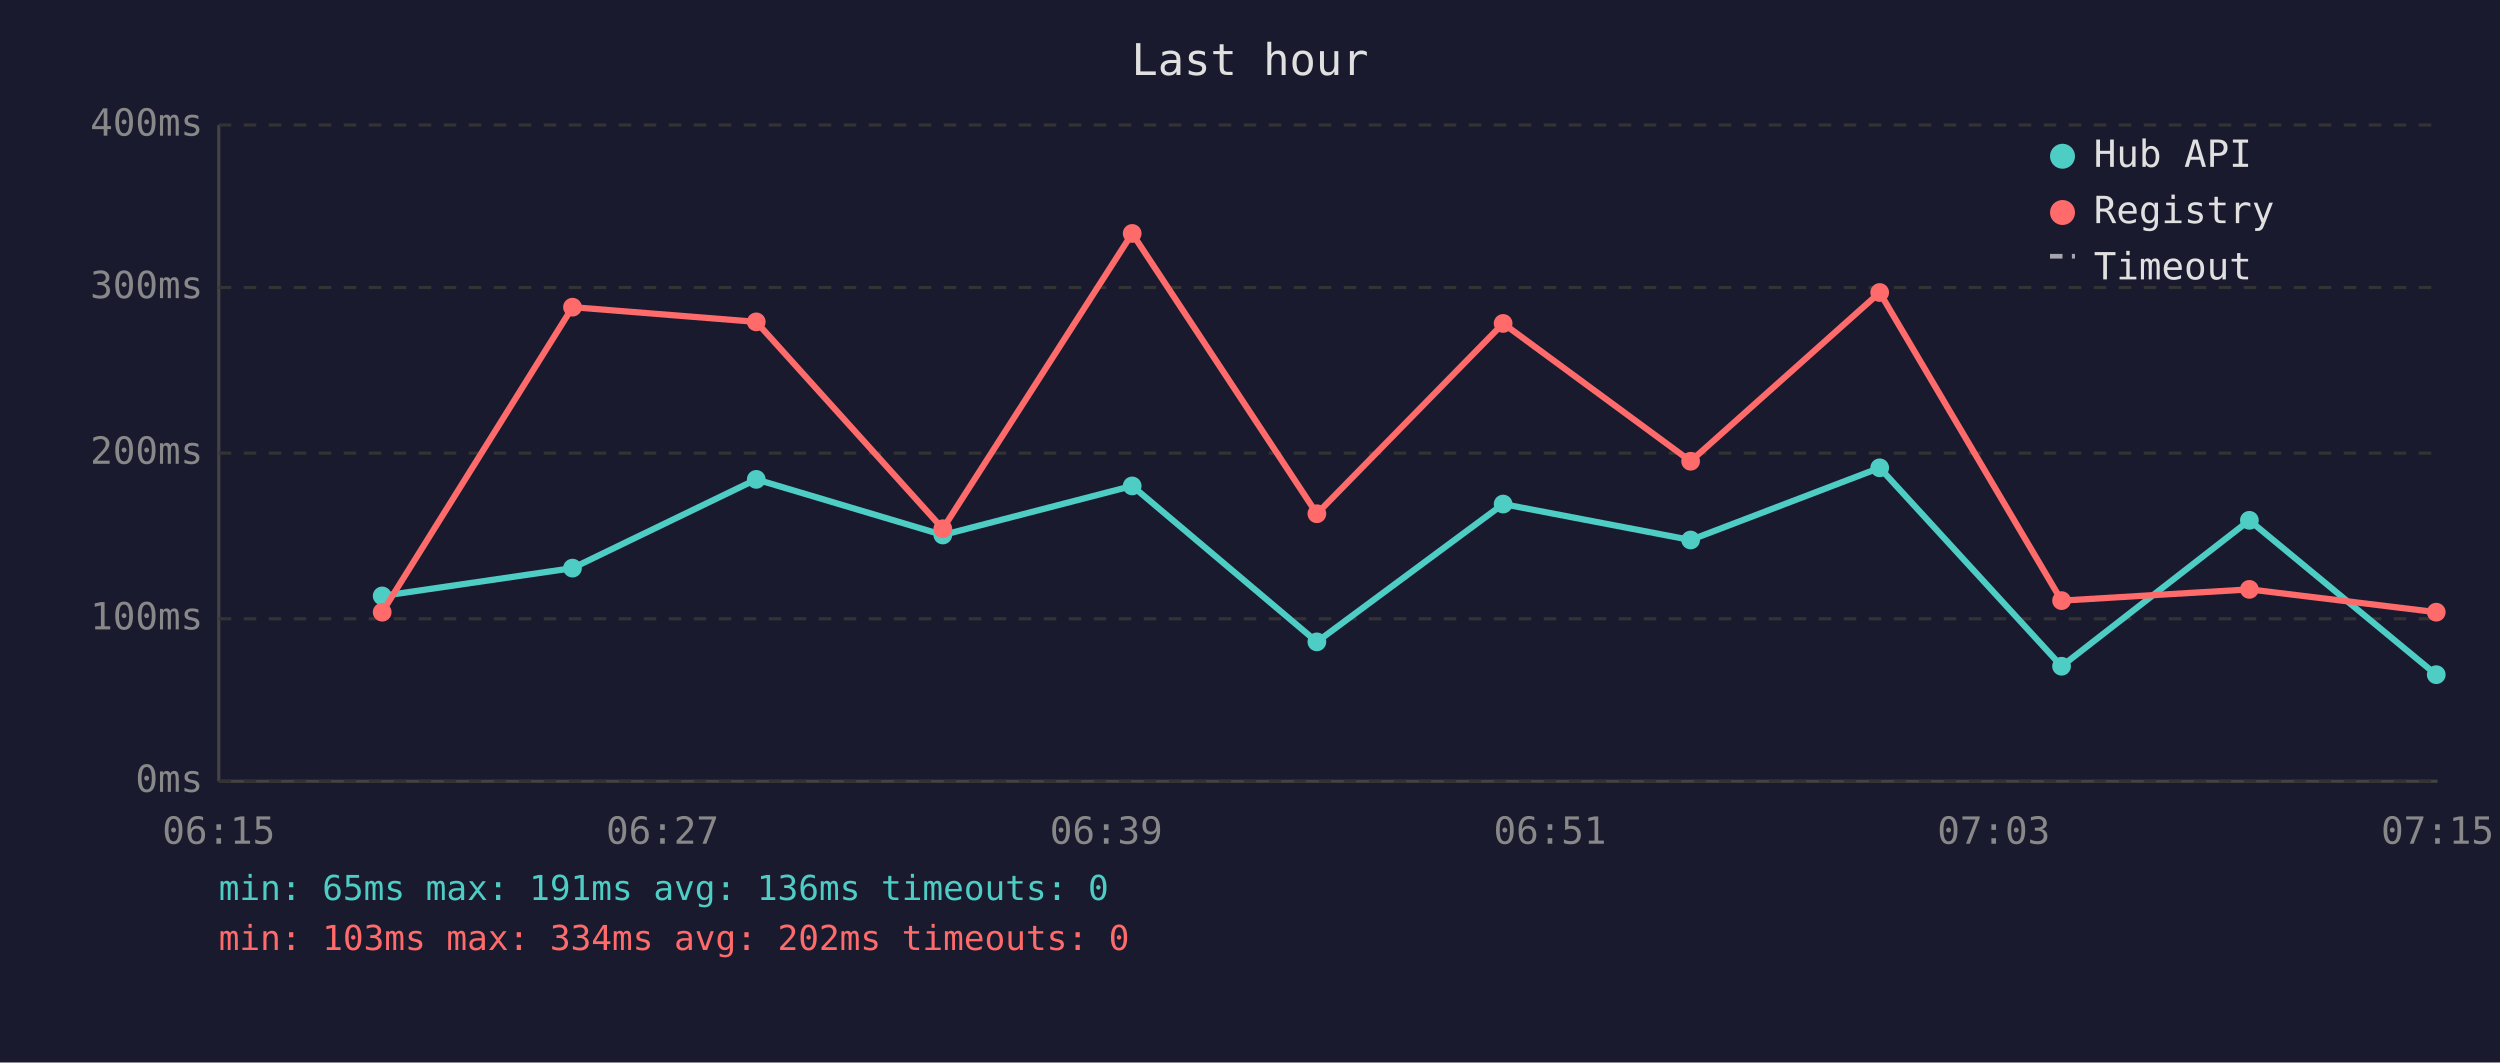
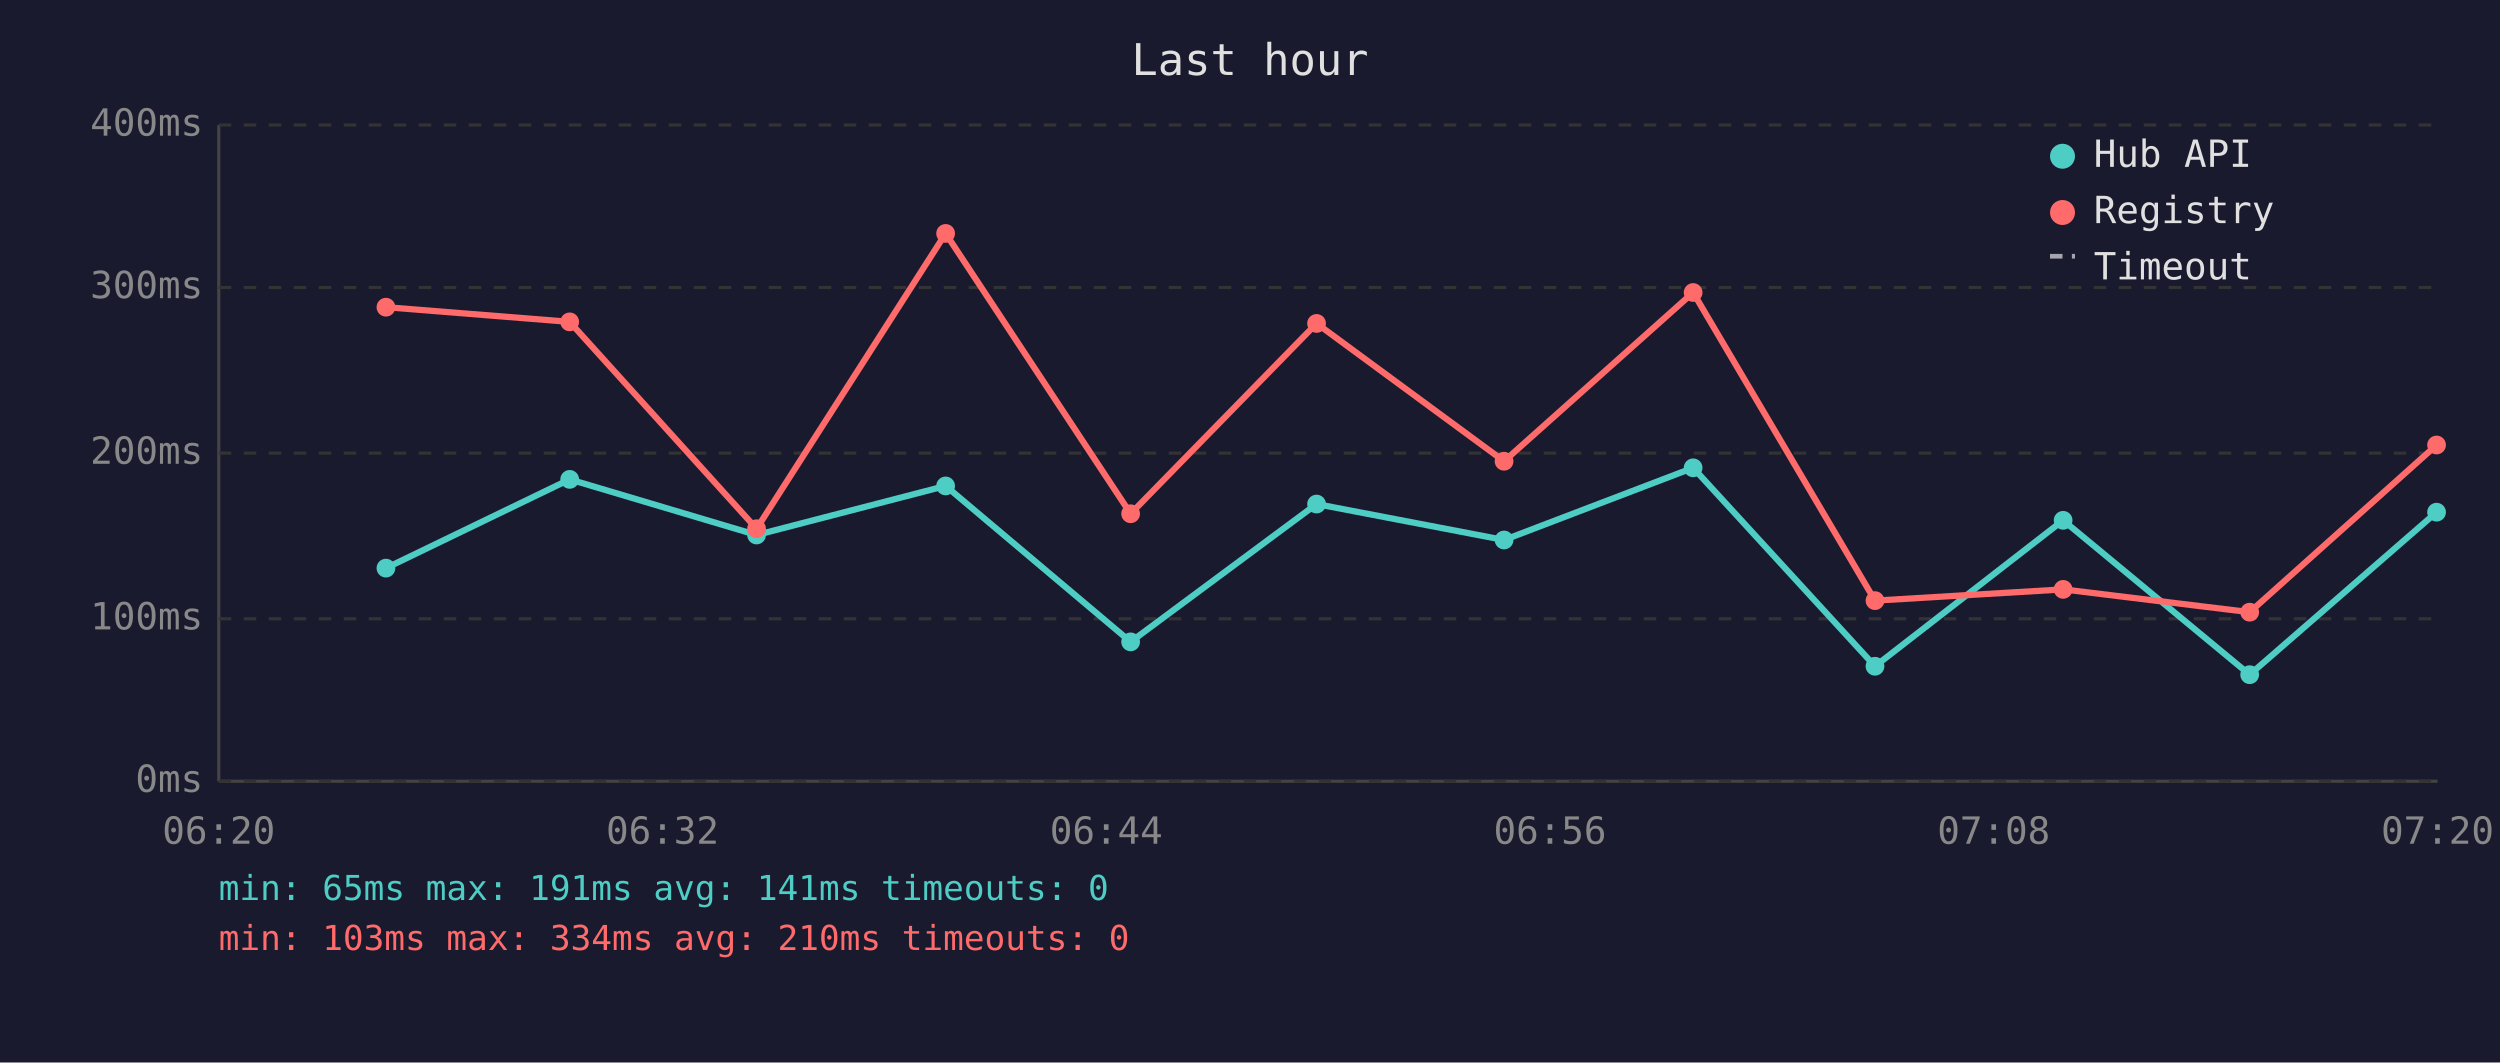
<svg xmlns="http://www.w3.org/2000/svg" viewBox="0 0 800 340" font-family="monospace" font-size="12">
  <rect width="800" height="340" fill="#1a1a2e" />
  <text x="400" y="24" fill="#e0e0e0" font-size="14" text-anchor="middle">Last hour</text>
  <line x1="70" y1="40" x2="70" y2="250" stroke="#444" stroke-width="1" />
  <line x1="70" y1="250" x2="780" y2="250" stroke="#444" stroke-width="1" />
  <line x1="70" y1="250" x2="780" y2="250" stroke="#333" stroke-width="1" stroke-dasharray="4" />
  <text x="65" y="250" fill="#888" text-anchor="end" dominant-baseline="middle">0ms</text>
  <line x1="70" y1="198" x2="780" y2="198" stroke="#333" stroke-width="1" stroke-dasharray="4" />
  <text x="65" y="198" fill="#888" text-anchor="end" dominant-baseline="middle">100ms</text>
  <line x1="70" y1="145" x2="780" y2="145" stroke="#333" stroke-width="1" stroke-dasharray="4" />
  <text x="65" y="145" fill="#888" text-anchor="end" dominant-baseline="middle">200ms</text>
  <line x1="70" y1="92" x2="780" y2="92" stroke="#333" stroke-width="1" stroke-dasharray="4" />
  <text x="65" y="92" fill="#888" text-anchor="end" dominant-baseline="middle">300ms</text>
  <line x1="70" y1="40" x2="780" y2="40" stroke="#333" stroke-width="1" stroke-dasharray="4" />
  <text x="65" y="40" fill="#888" text-anchor="end" dominant-baseline="middle">400ms</text>
-   <text x="70" y="270" fill="#888" text-anchor="middle">06:15</text>
-   <text x="212" y="270" fill="#888" text-anchor="middle">06:27</text>
-   <text x="354" y="270" fill="#888" text-anchor="middle">06:39</text>
-   <text x="496" y="270" fill="#888" text-anchor="middle">06:51</text>
-   <text x="638" y="270" fill="#888" text-anchor="middle">07:03</text>
-   <text x="780" y="270" fill="#888" text-anchor="middle">07:15</text>
-   <polyline points="122.3,190.7 183.2,181.8 242.0,153.4 301.7,171.2 362.3,155.5 421.4,205.4 481.0,161.3 541.0,172.8 601.5,149.7 659.7,213.2 719.8,166.5 779.6,215.9" fill="none" stroke="#4ecdc4" stroke-width="2" opacity="1" />
-   <circle cx="122.3" cy="190.7" r="3" fill="#4ecdc4" />
-   <circle cx="183.2" cy="181.8" r="3" fill="#4ecdc4" />
-   <circle cx="242.0" cy="153.4" r="3" fill="#4ecdc4" />
-   <circle cx="301.7" cy="171.2" r="3" fill="#4ecdc4" />
-   <circle cx="362.3" cy="155.5" r="3" fill="#4ecdc4" />
-   <circle cx="421.4" cy="205.4" r="3" fill="#4ecdc4" />
-   <circle cx="481.0" cy="161.3" r="3" fill="#4ecdc4" />
-   <circle cx="541.0" cy="172.8" r="3" fill="#4ecdc4" />
-   <circle cx="601.5" cy="149.7" r="3" fill="#4ecdc4" />
-   <circle cx="659.7" cy="213.2" r="3" fill="#4ecdc4" />
-   <circle cx="719.8" cy="166.5" r="3" fill="#4ecdc4" />
-   <circle cx="779.6" cy="215.9" r="3" fill="#4ecdc4" />
-   <polyline points="122.3,195.9 183.2,98.3 242.0,103.0 301.7,169.2 362.3,74.7 421.4,164.4 481.0,103.5 541.0,147.6 601.5,93.6 659.7,192.2 719.8,188.6 779.6,195.9" fill="none" stroke="#ff6b6b" stroke-width="2" opacity="1" />
-   <circle cx="122.3" cy="195.9" r="3" fill="#ff6b6b" />
-   <circle cx="183.2" cy="98.3" r="3" fill="#ff6b6b" />
-   <circle cx="242.0" cy="103.0" r="3" fill="#ff6b6b" />
-   <circle cx="301.7" cy="169.2" r="3" fill="#ff6b6b" />
-   <circle cx="362.3" cy="74.7" r="3" fill="#ff6b6b" />
-   <circle cx="421.4" cy="164.4" r="3" fill="#ff6b6b" />
-   <circle cx="481.0" cy="103.5" r="3" fill="#ff6b6b" />
-   <circle cx="541.0" cy="147.6" r="3" fill="#ff6b6b" />
-   <circle cx="601.5" cy="93.6" r="3" fill="#ff6b6b" />
-   <circle cx="659.7" cy="192.2" r="3" fill="#ff6b6b" />
-   <circle cx="719.8" cy="188.6" r="3" fill="#ff6b6b" />
-   <circle cx="779.6" cy="195.9" r="3" fill="#ff6b6b" />
+   <text x="70" y="270" fill="#888" text-anchor="middle">06:20</text>
+   <text x="212" y="270" fill="#888" text-anchor="middle">06:32</text>
+   <text x="354" y="270" fill="#888" text-anchor="middle">06:44</text>
+   <text x="496" y="270" fill="#888" text-anchor="middle">06:56</text>
+   <text x="638" y="270" fill="#888" text-anchor="middle">07:08</text>
+   <text x="780" y="270" fill="#888" text-anchor="middle">07:20</text>
+   <polyline points="123.5,181.8 182.3,153.4 242.1,171.2 302.6,155.5 361.8,205.4 421.3,161.3 481.3,172.8 541.8,149.7 600.0,213.2 660.2,166.5 719.9,215.9 779.7,163.9" fill="none" stroke="#4ecdc4" stroke-width="2" opacity="1" />
+   <circle cx="123.5" cy="181.8" r="3" fill="#4ecdc4" />
+   <circle cx="182.3" cy="153.4" r="3" fill="#4ecdc4" />
+   <circle cx="242.1" cy="171.2" r="3" fill="#4ecdc4" />
+   <circle cx="302.6" cy="155.5" r="3" fill="#4ecdc4" />
+   <circle cx="361.8" cy="205.4" r="3" fill="#4ecdc4" />
+   <circle cx="421.3" cy="161.3" r="3" fill="#4ecdc4" />
+   <circle cx="481.3" cy="172.8" r="3" fill="#4ecdc4" />
+   <circle cx="541.8" cy="149.7" r="3" fill="#4ecdc4" />
+   <circle cx="600.0" cy="213.2" r="3" fill="#4ecdc4" />
+   <circle cx="660.2" cy="166.5" r="3" fill="#4ecdc4" />
+   <circle cx="719.9" cy="215.9" r="3" fill="#4ecdc4" />
+   <circle cx="779.7" cy="163.9" r="3" fill="#4ecdc4" />
+   <polyline points="123.5,98.3 182.3,103.0 242.1,169.2 302.6,74.7 361.8,164.4 421.3,103.5 481.3,147.6 541.8,93.6 600.0,192.2 660.2,188.6 719.9,195.9 779.7,142.4" fill="none" stroke="#ff6b6b" stroke-width="2" opacity="1" />
+   <circle cx="123.5" cy="98.3" r="3" fill="#ff6b6b" />
+   <circle cx="182.3" cy="103.0" r="3" fill="#ff6b6b" />
+   <circle cx="242.1" cy="169.2" r="3" fill="#ff6b6b" />
+   <circle cx="302.6" cy="74.7" r="3" fill="#ff6b6b" />
+   <circle cx="361.8" cy="164.4" r="3" fill="#ff6b6b" />
+   <circle cx="421.3" cy="103.5" r="3" fill="#ff6b6b" />
+   <circle cx="481.3" cy="147.6" r="3" fill="#ff6b6b" />
+   <circle cx="541.8" cy="93.6" r="3" fill="#ff6b6b" />
+   <circle cx="600.0" cy="192.2" r="3" fill="#ff6b6b" />
+   <circle cx="660.2" cy="188.6" r="3" fill="#ff6b6b" />
+   <circle cx="719.9" cy="195.9" r="3" fill="#ff6b6b" />
+   <circle cx="779.7" cy="142.4" r="3" fill="#ff6b6b" />
  <circle cx="660" cy="50" r="4" fill="#4ecdc4" />
  <text x="670" y="50" fill="#e0e0e0" dominant-baseline="middle">Hub API</text>
  <circle cx="660" cy="68" r="4" fill="#ff6b6b" />
  <text x="670" y="68" fill="#e0e0e0" dominant-baseline="middle">Registry</text>
  <line x1="656" y1="82" x2="664" y2="82" stroke="#e0e0e0" stroke-width="1.5" stroke-dasharray="4,3" opacity="0.7" />
  <text x="670" y="86" fill="#e0e0e0" dominant-baseline="middle">Timeout</text>
-   <text x="70" y="288" fill="#4ecdc4" font-size="11">min: 65ms  max: 191ms  avg: 136ms  timeouts: 0</text>
-   <text x="70" y="304" fill="#ff6b6b" font-size="11">min: 103ms  max: 334ms  avg: 202ms  timeouts: 0</text>
+   <text x="70" y="288" fill="#4ecdc4" font-size="11">min: 65ms  max: 191ms  avg: 141ms  timeouts: 0</text>
+   <text x="70" y="304" fill="#ff6b6b" font-size="11">min: 103ms  max: 334ms  avg: 210ms  timeouts: 0</text>
</svg>
